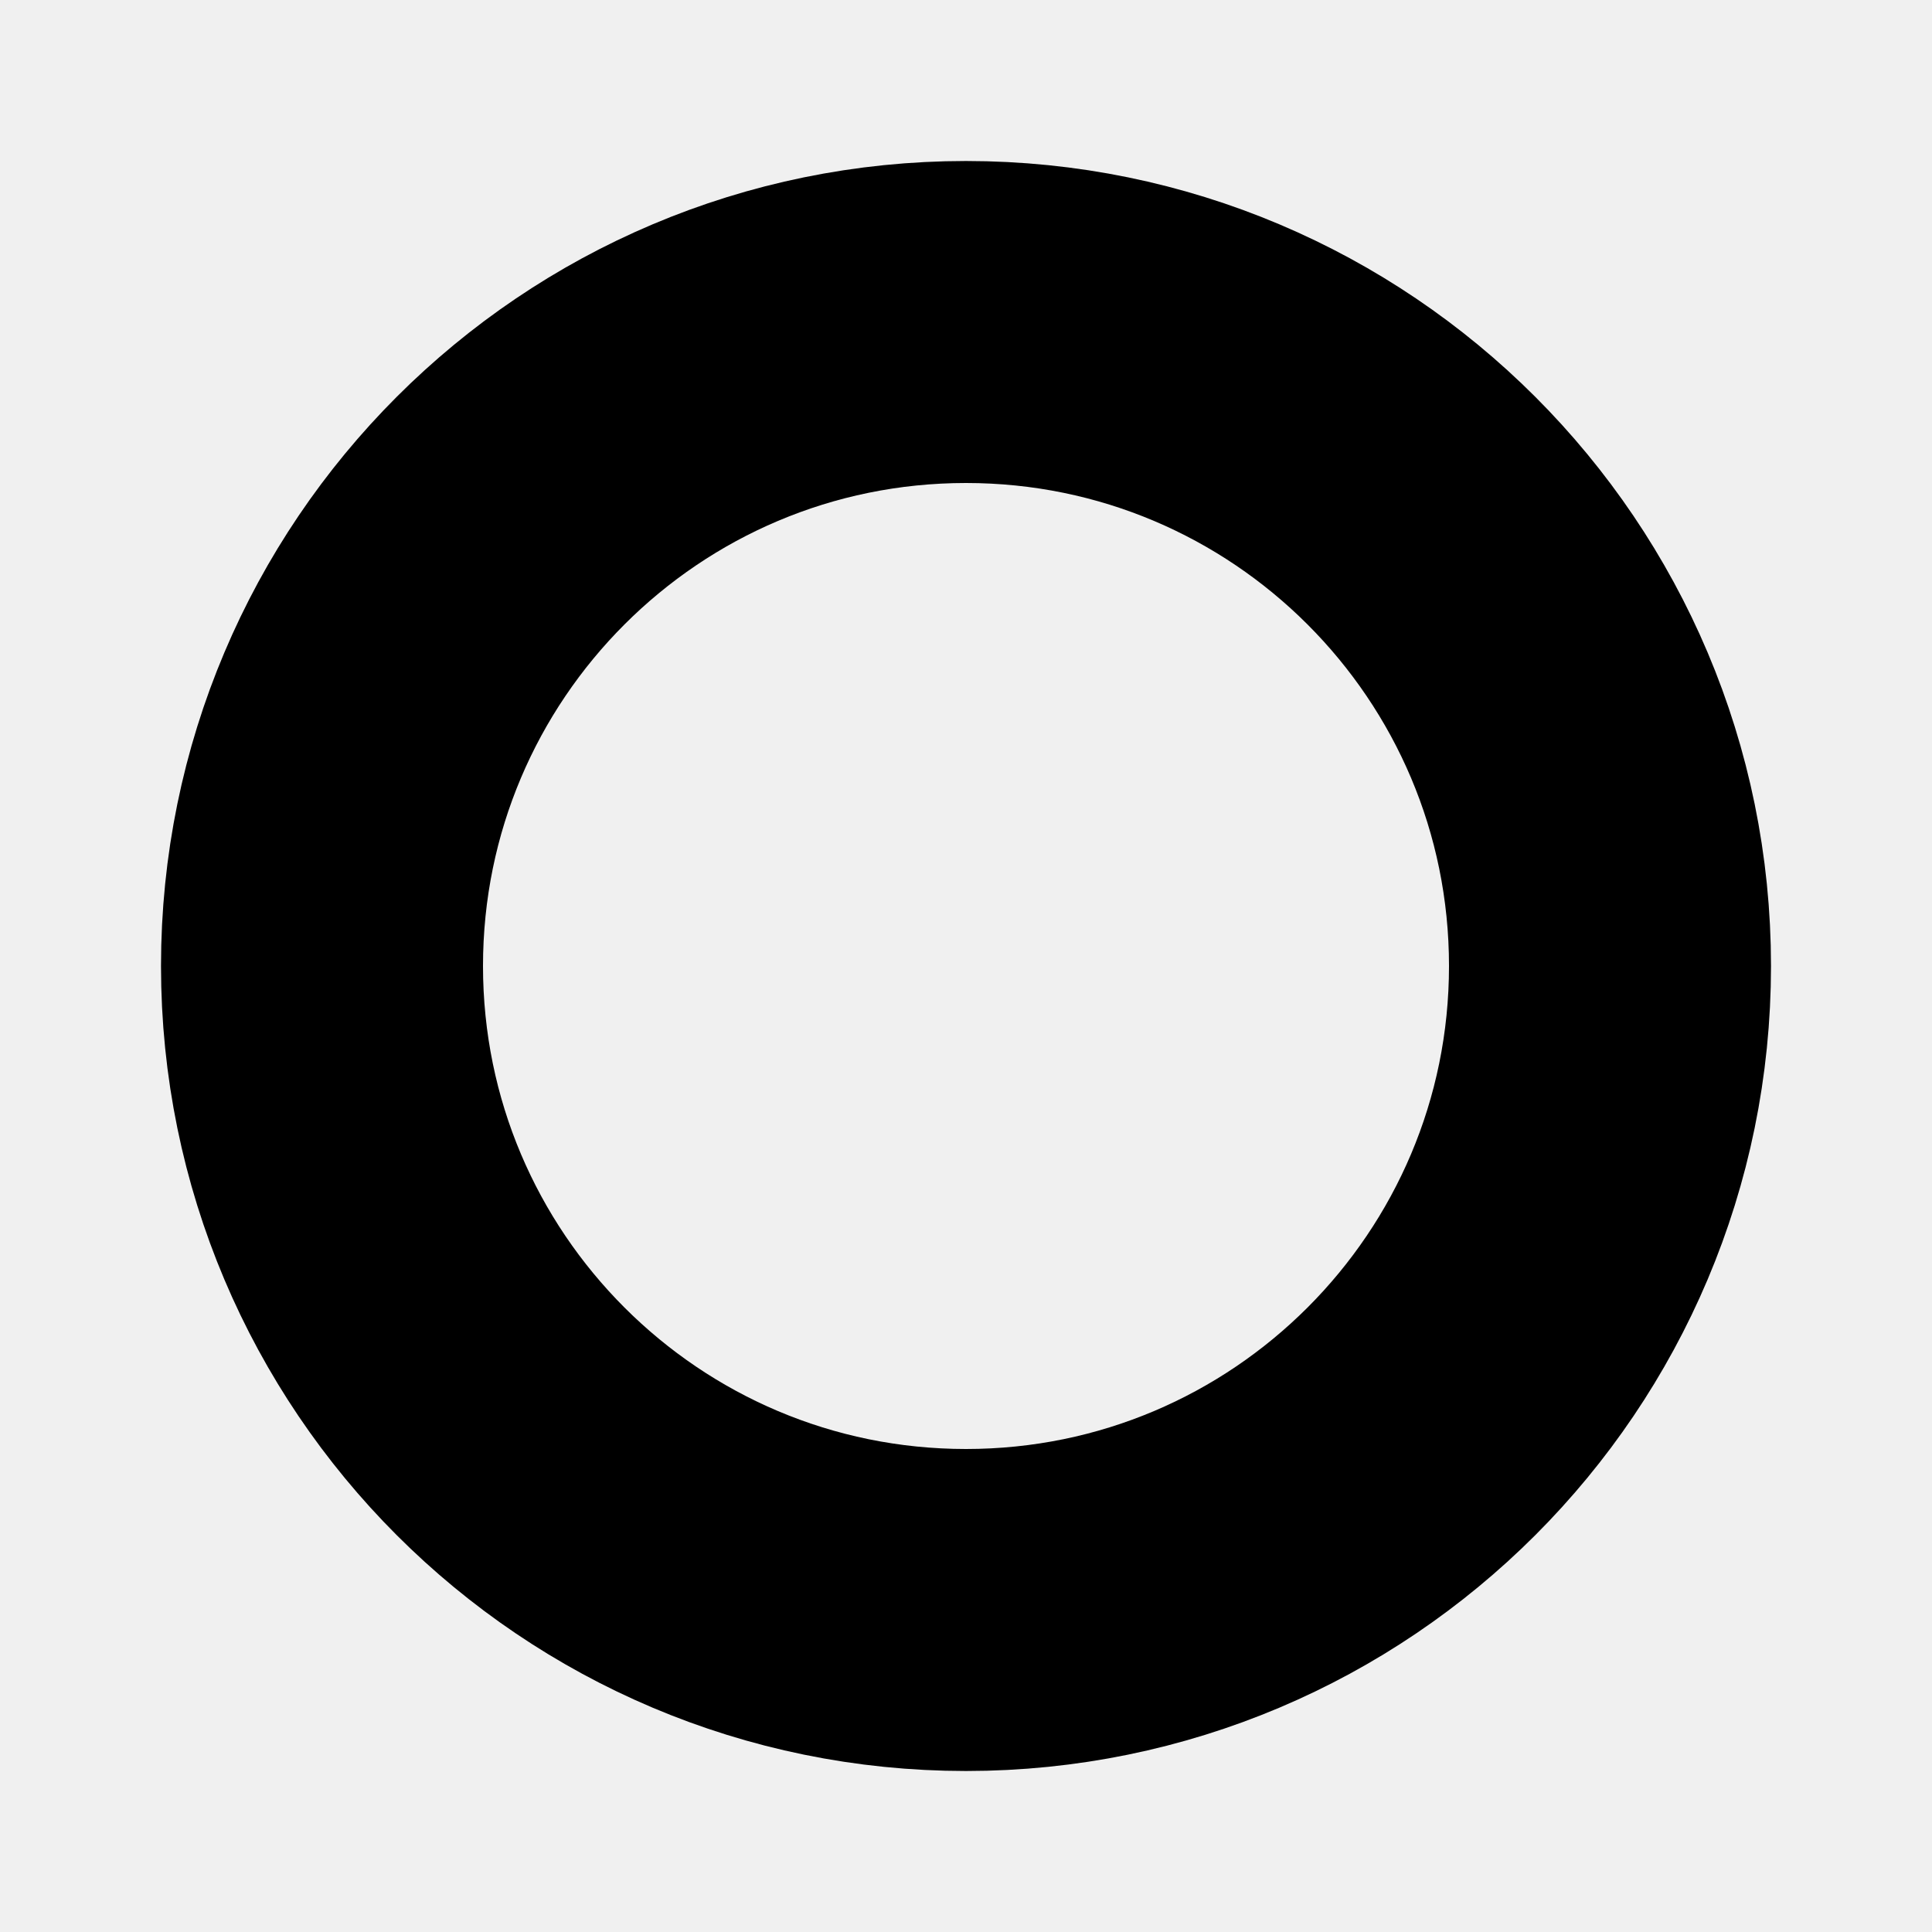
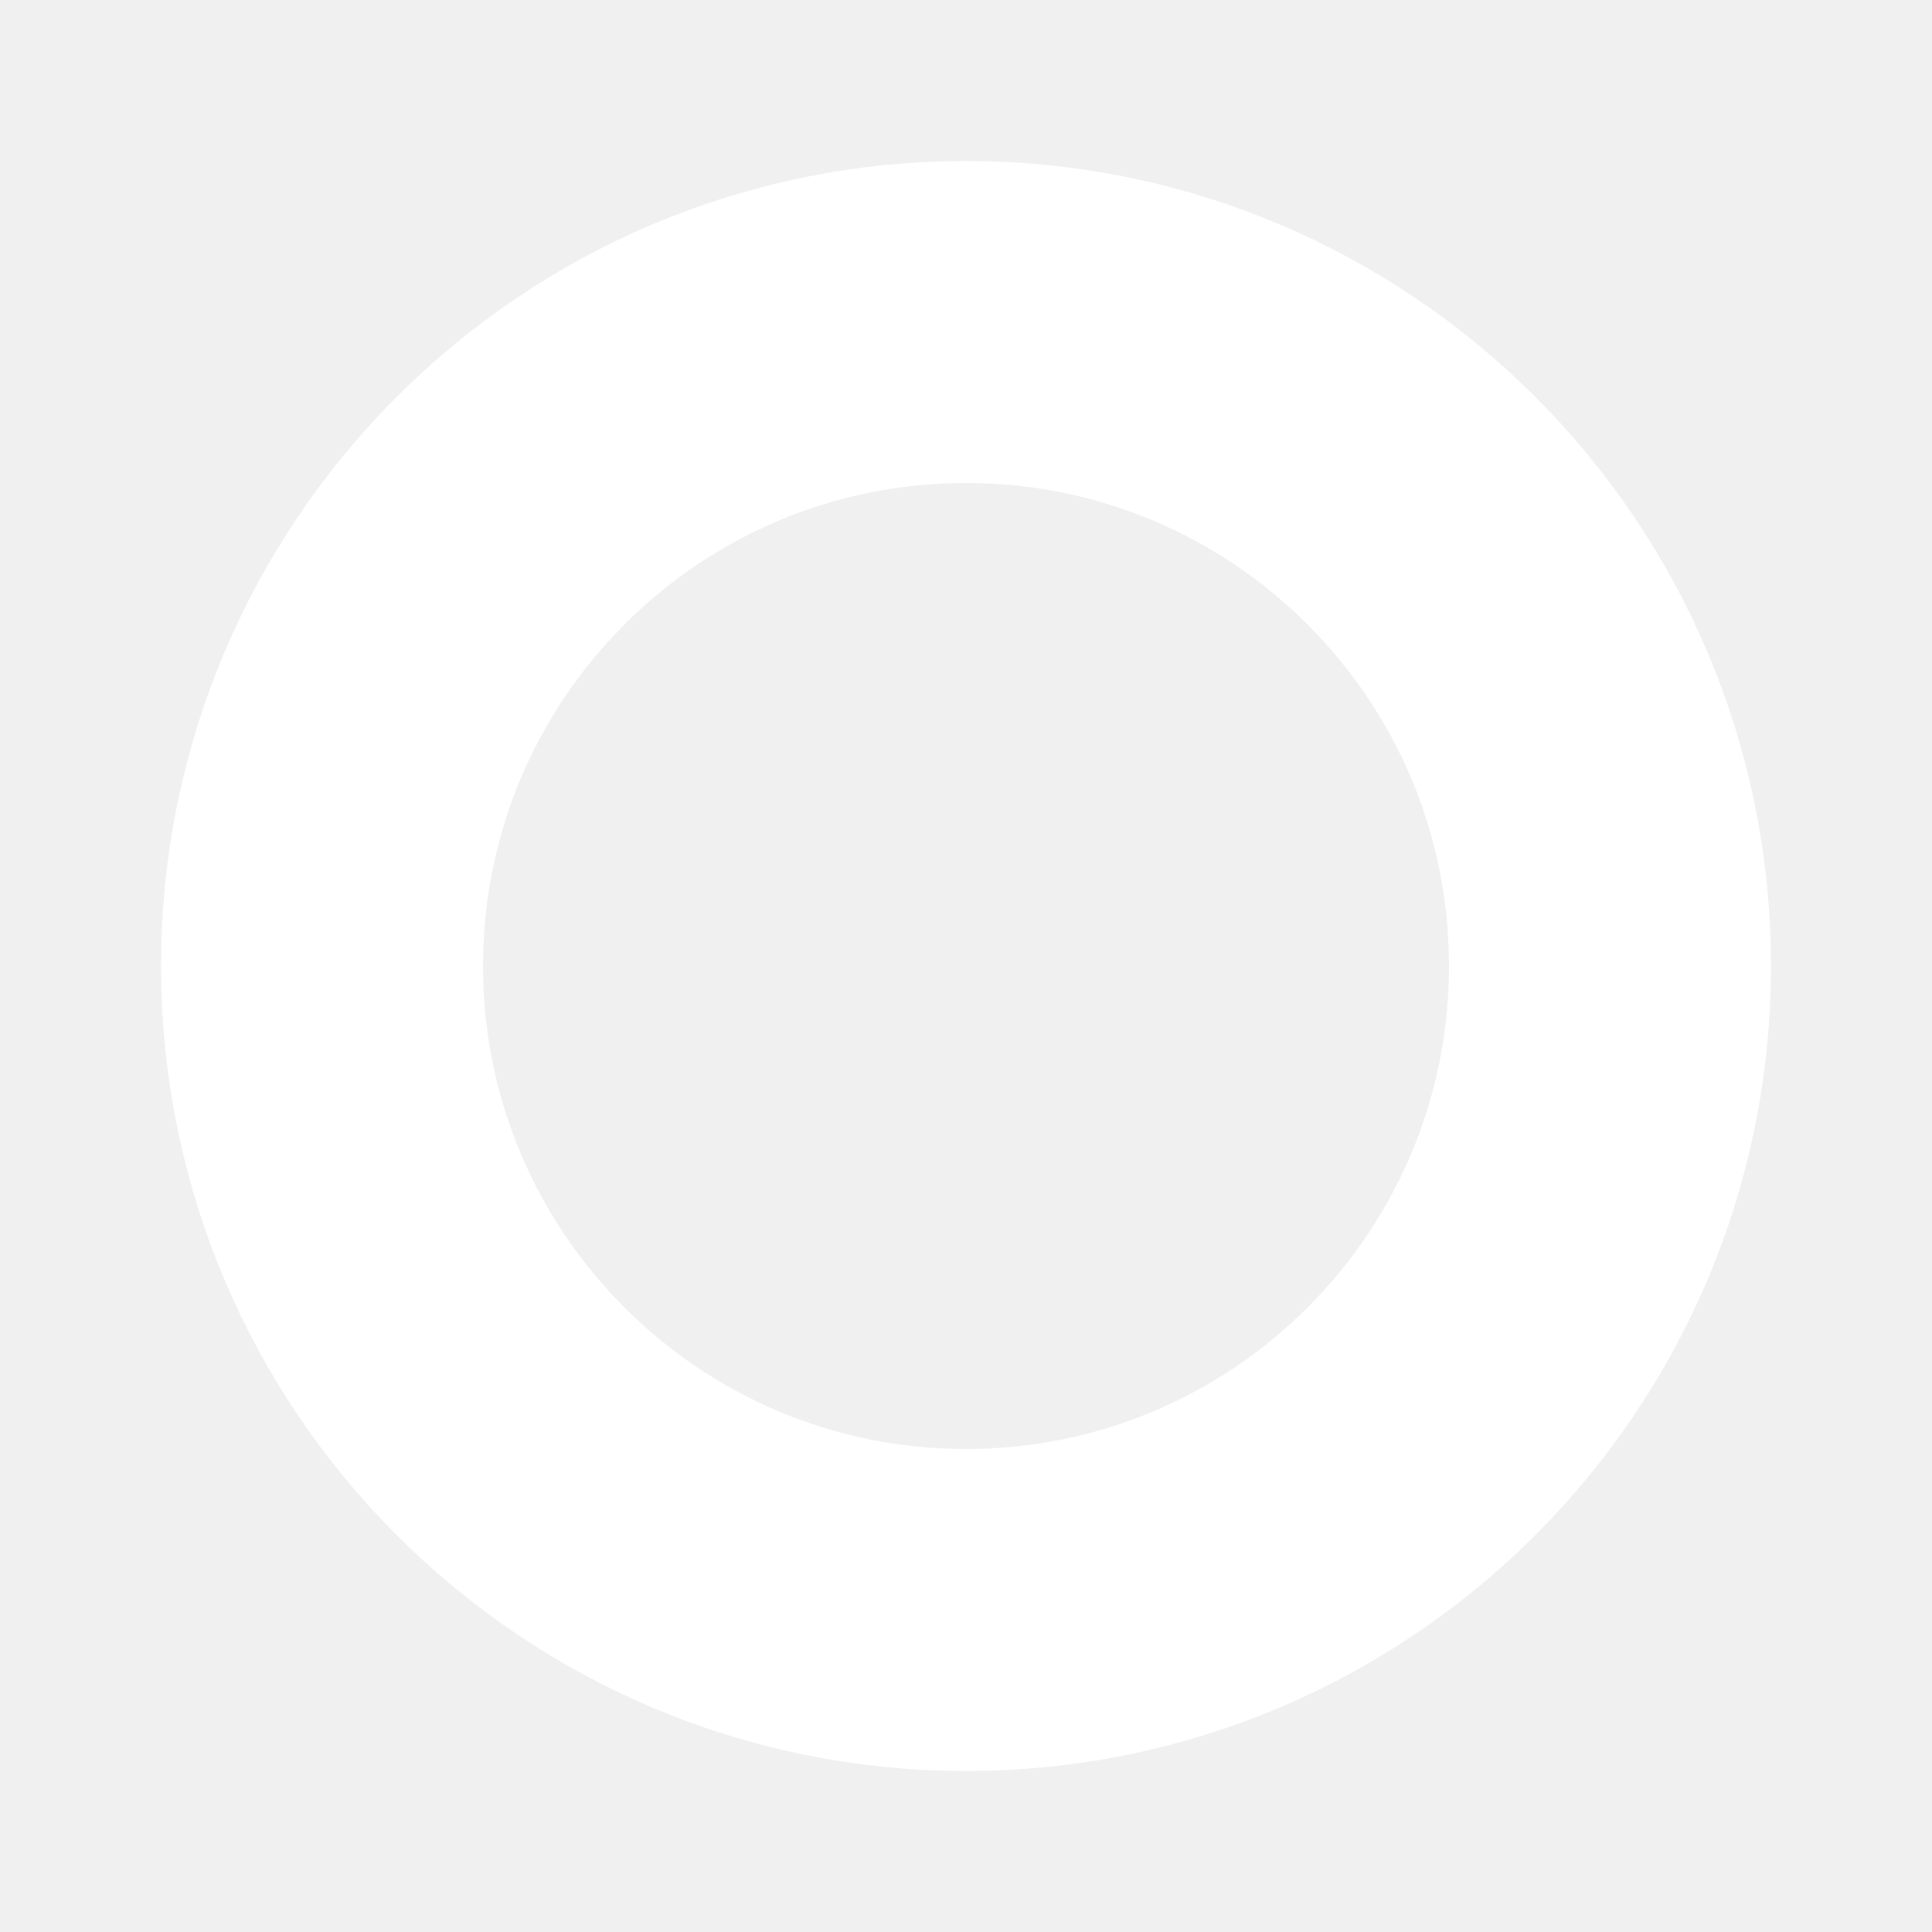
<svg xmlns="http://www.w3.org/2000/svg" viewBox="0 0 60 60" fill="none">
-   <circle cx="30" cy="30" r="20" stroke="#000" stroke-width="10" />
+   <circle cx="30" cy="30" r="20" stroke="#fff" stroke-width="10" />
</svg>
